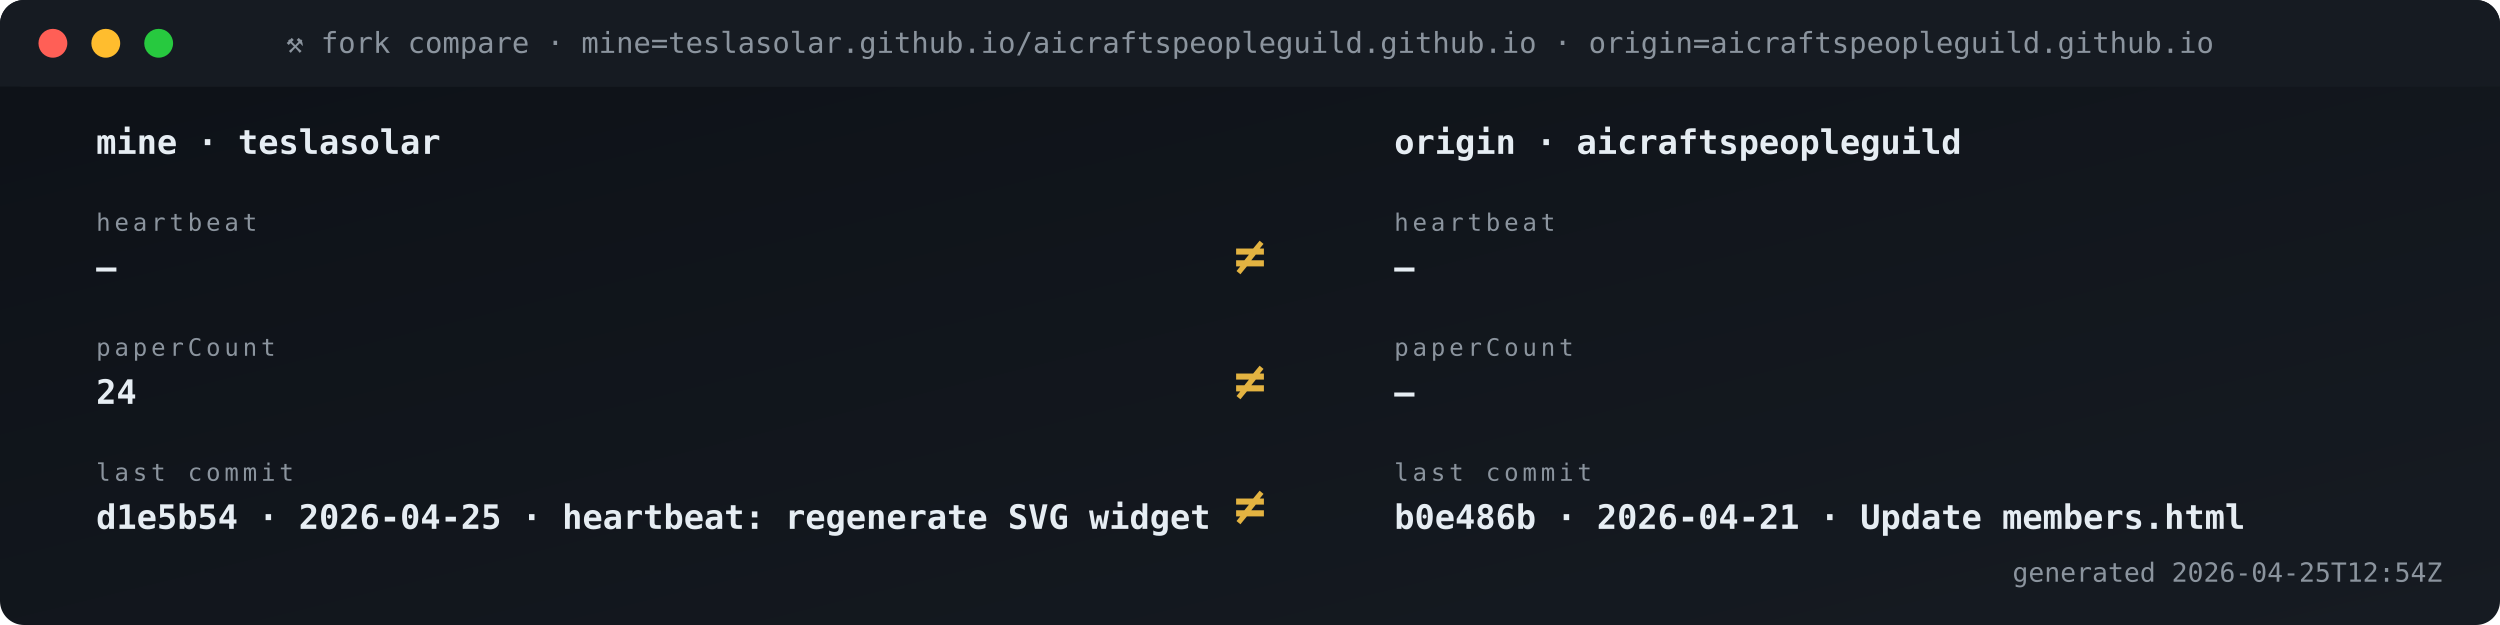
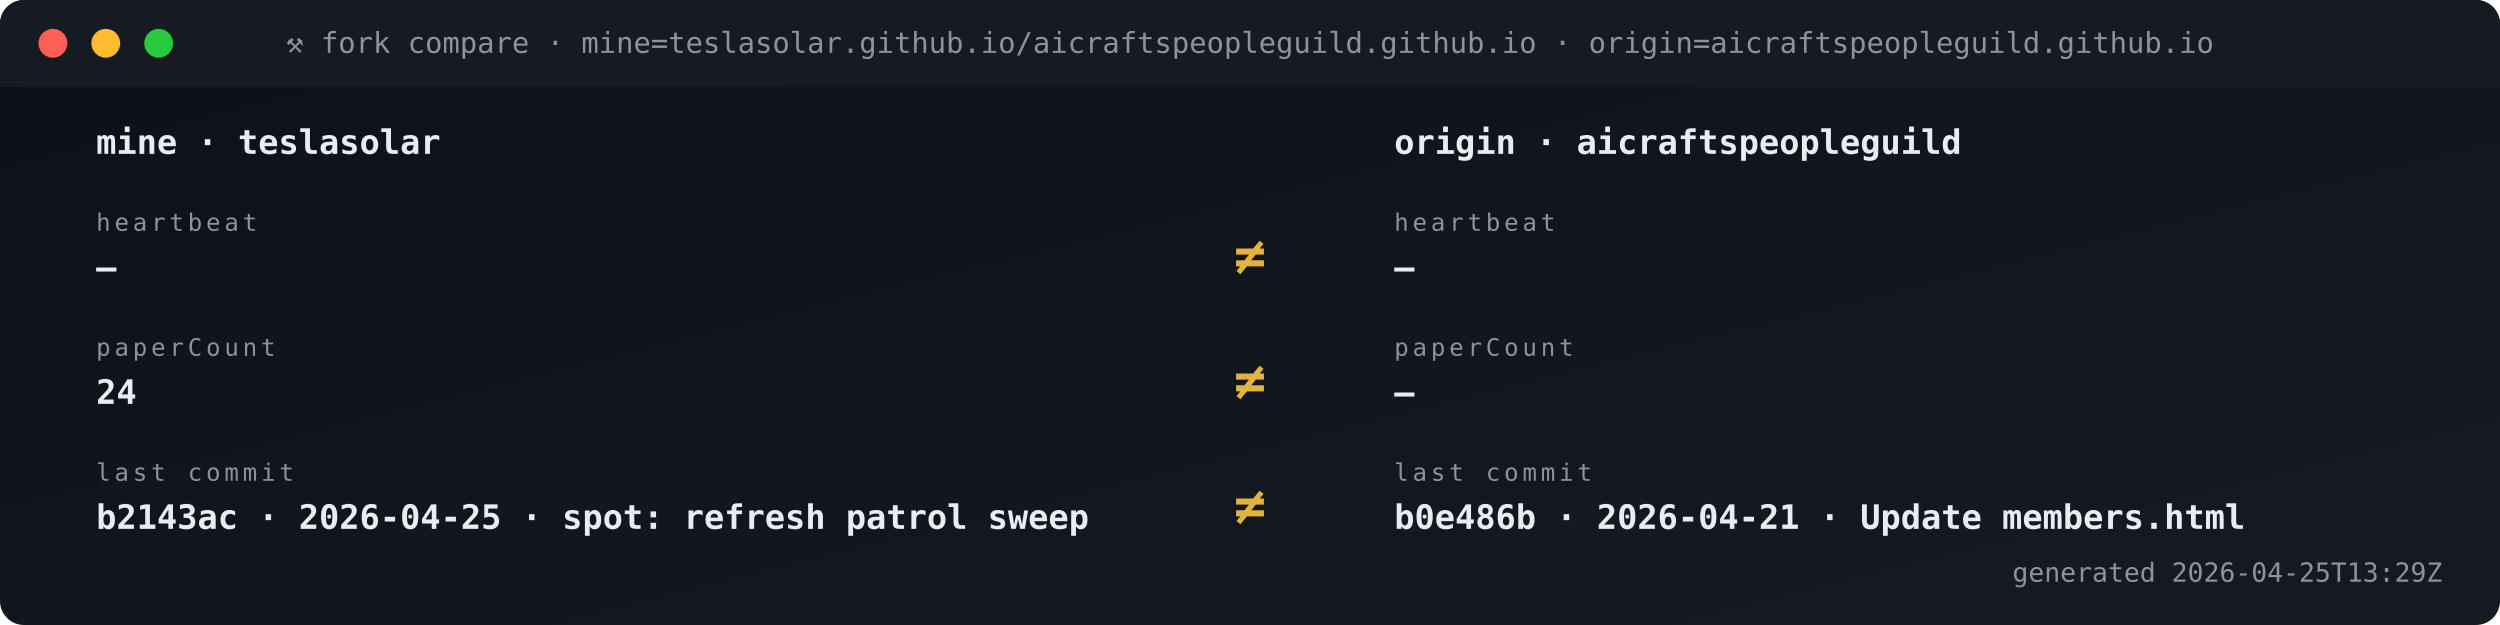
<svg xmlns="http://www.w3.org/2000/svg" viewBox="0 0 1040 260" width="1040" height="260" role="img" aria-label="Fork vs origin compare">
  <defs>
    <linearGradient id="gBg" x1="0" x2="1" y1="0" y2="1">
      <stop offset="0" stop-color="#0d1117" />
      <stop offset="1" stop-color="#161b22" />
    </linearGradient>
    <style>
      .t{font-family:'SFMono-Regular',Consolas,monospace}
      .lb{fill:#8b949e;font-size:10px;text-transform:uppercase;letter-spacing:1.6px}
      .va{fill:#e6edf3;font-size:20px;font-weight:700}
      .vs{fill:#e6edf3;font-size:14px;font-weight:600}
      .lo{fill:#79c0ff;font-size:11px}
      .sub{fill:#8b949e;font-size:11px}
      .g{fill:#3fb950} .a{fill:#e3b341} .r{fill:#f85149}
      .p{fill:#a371f7} .o{fill:#f0883e}
      .pulse{animation:plz 1.8s ease-out infinite}
      @keyframes plz{
        0%{transform:scale(1);opacity:.85}
        45%{transform:scale(1.35);opacity:.3}
        100%{transform:scale(1.8);opacity:0}
      }
      .spin{animation:sp 4s linear infinite;transform-origin:center}
      @keyframes sp{from{transform:rotate(0)}to{transform:rotate(360deg)}}
    </style>
  </defs>
  <rect width="1040" height="260" rx="10" fill="url(#gBg)" />
  <rect x="0" y="0" width="1040" height="36" rx="10" fill="#161b22" />
  <rect x="0" y="26" width="1040" height="10" fill="#161b22" />
  <circle cx="22" cy="18" r="6" fill="#ff5f56" />
  <circle cx="44" cy="18" r="6" fill="#ffbd2e" />
  <circle cx="66" cy="18" r="6" fill="#27c93f" />
  <text x="520" y="22" text-anchor="middle" class="t" font-size="12" fill="#8b949e">⚒ fork compare · mine=teslasolar.github.io/aicraftspeopleguild.github.io  ·  origin=aicraftspeopleguild.github.io</text>
  <text x="40" y="64" class="t vs">mine  ·  teslasolar</text>
  <text x="580" y="64" class="t vs">origin  ·  aicraftspeopleguild</text>
  <text x="40" y="96" class="t lb">heartbeat</text>
  <text x="40" y="116" class="t vs">—</text>
  <text x="580" y="96" class="t lb">heartbeat</text>
  <text x="580" y="116" class="t vs">—</text>
  <text x="520" y="114" text-anchor="middle" class="t" font-size="22" font-weight="700" fill="#e3b341">≠</text>
  <text x="40" y="148" class="t lb">paperCount</text>
  <text x="40" y="168" class="t vs">24</text>
  <text x="580" y="148" class="t lb">paperCount</text>
  <text x="580" y="168" class="t vs">—</text>
  <text x="520" y="166" text-anchor="middle" class="t" font-size="22" font-weight="700" fill="#e3b341">≠</text>
  <text x="40" y="200" class="t lb">last commit</text>
-   <text x="40" y="220" class="t vs">d1e5b54 · 2026-04-25 · heartbeat: regenerate SVG widget </text>
+   <text x="40" y="220" class="t vs">b2143ac · 2026-04-25 · spot: refresh patrol sweep</text>
  <text x="580" y="200" class="t lb">last commit</text>
  <text x="580" y="220" class="t vs">b0e486b · 2026-04-21 · Update members.html</text>
  <text x="520" y="218" text-anchor="middle" class="t" font-size="22" font-weight="700" fill="#e3b341">≠</text>
-   <text x="1016" y="242" text-anchor="end" class="t sub">generated 2026-04-25T12:54Z</text>
+   <text x="1016" y="242" text-anchor="end" class="t sub">generated 2026-04-25T13:29Z</text>
</svg>
